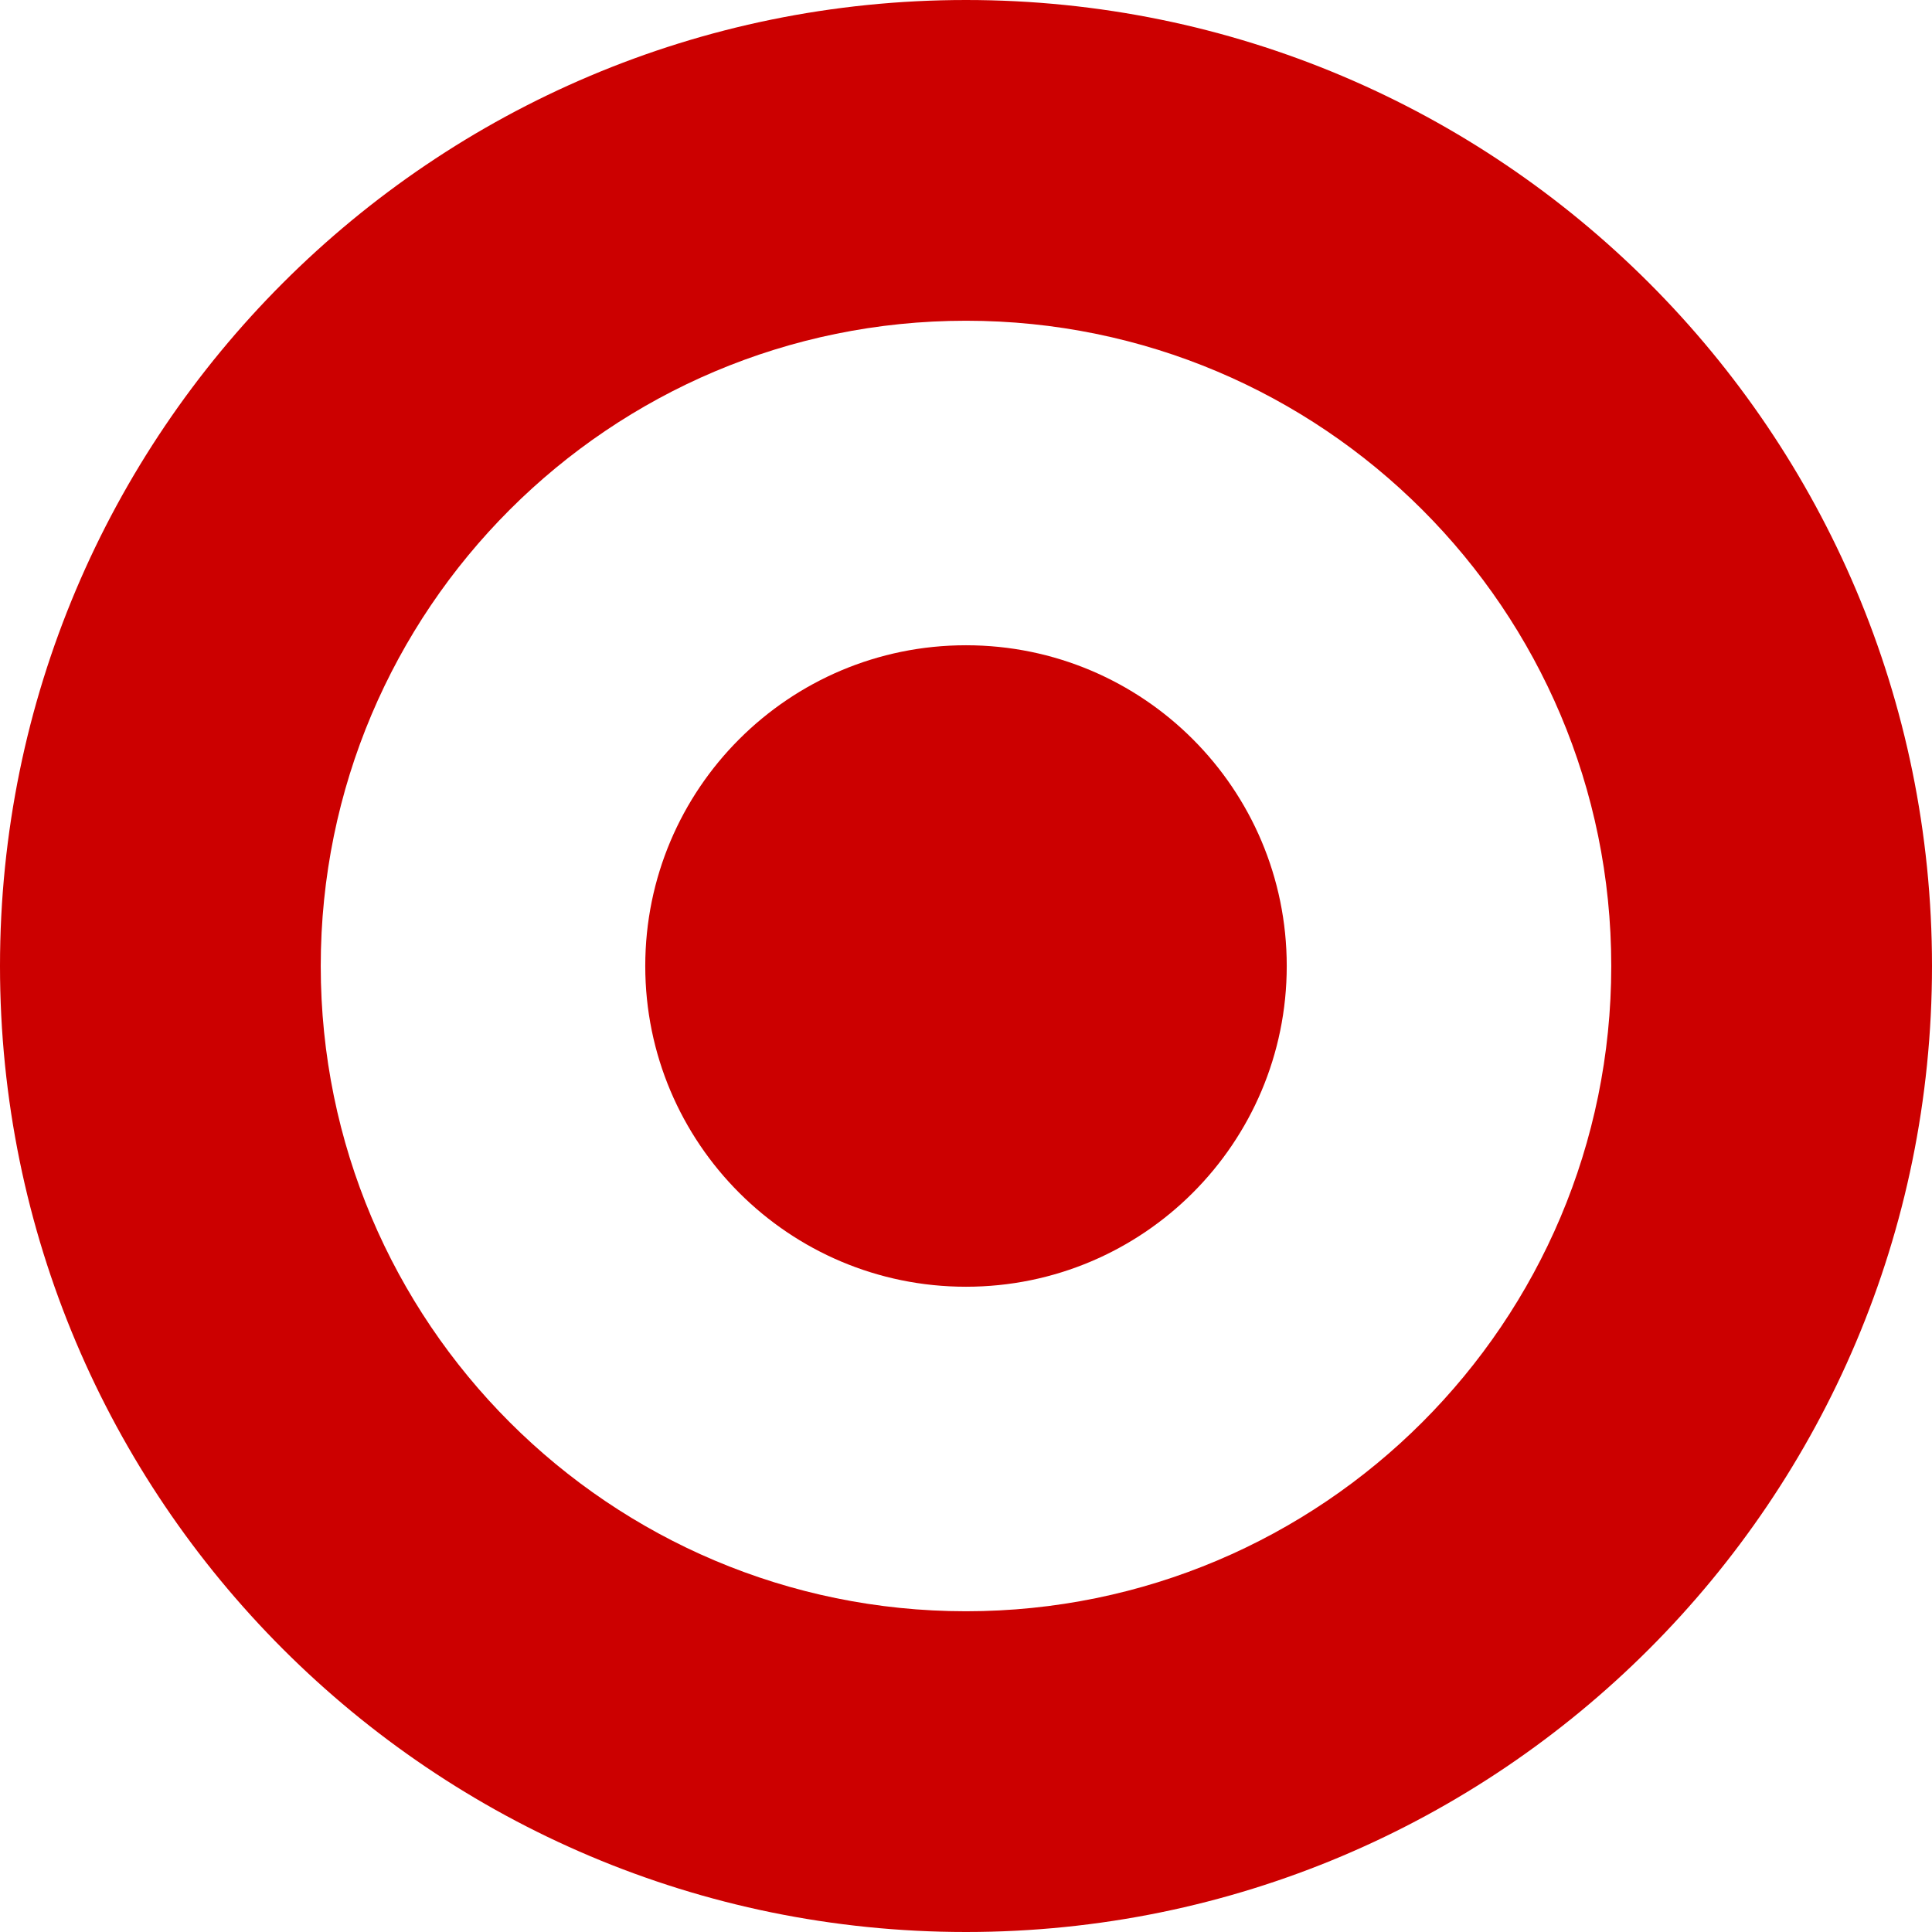
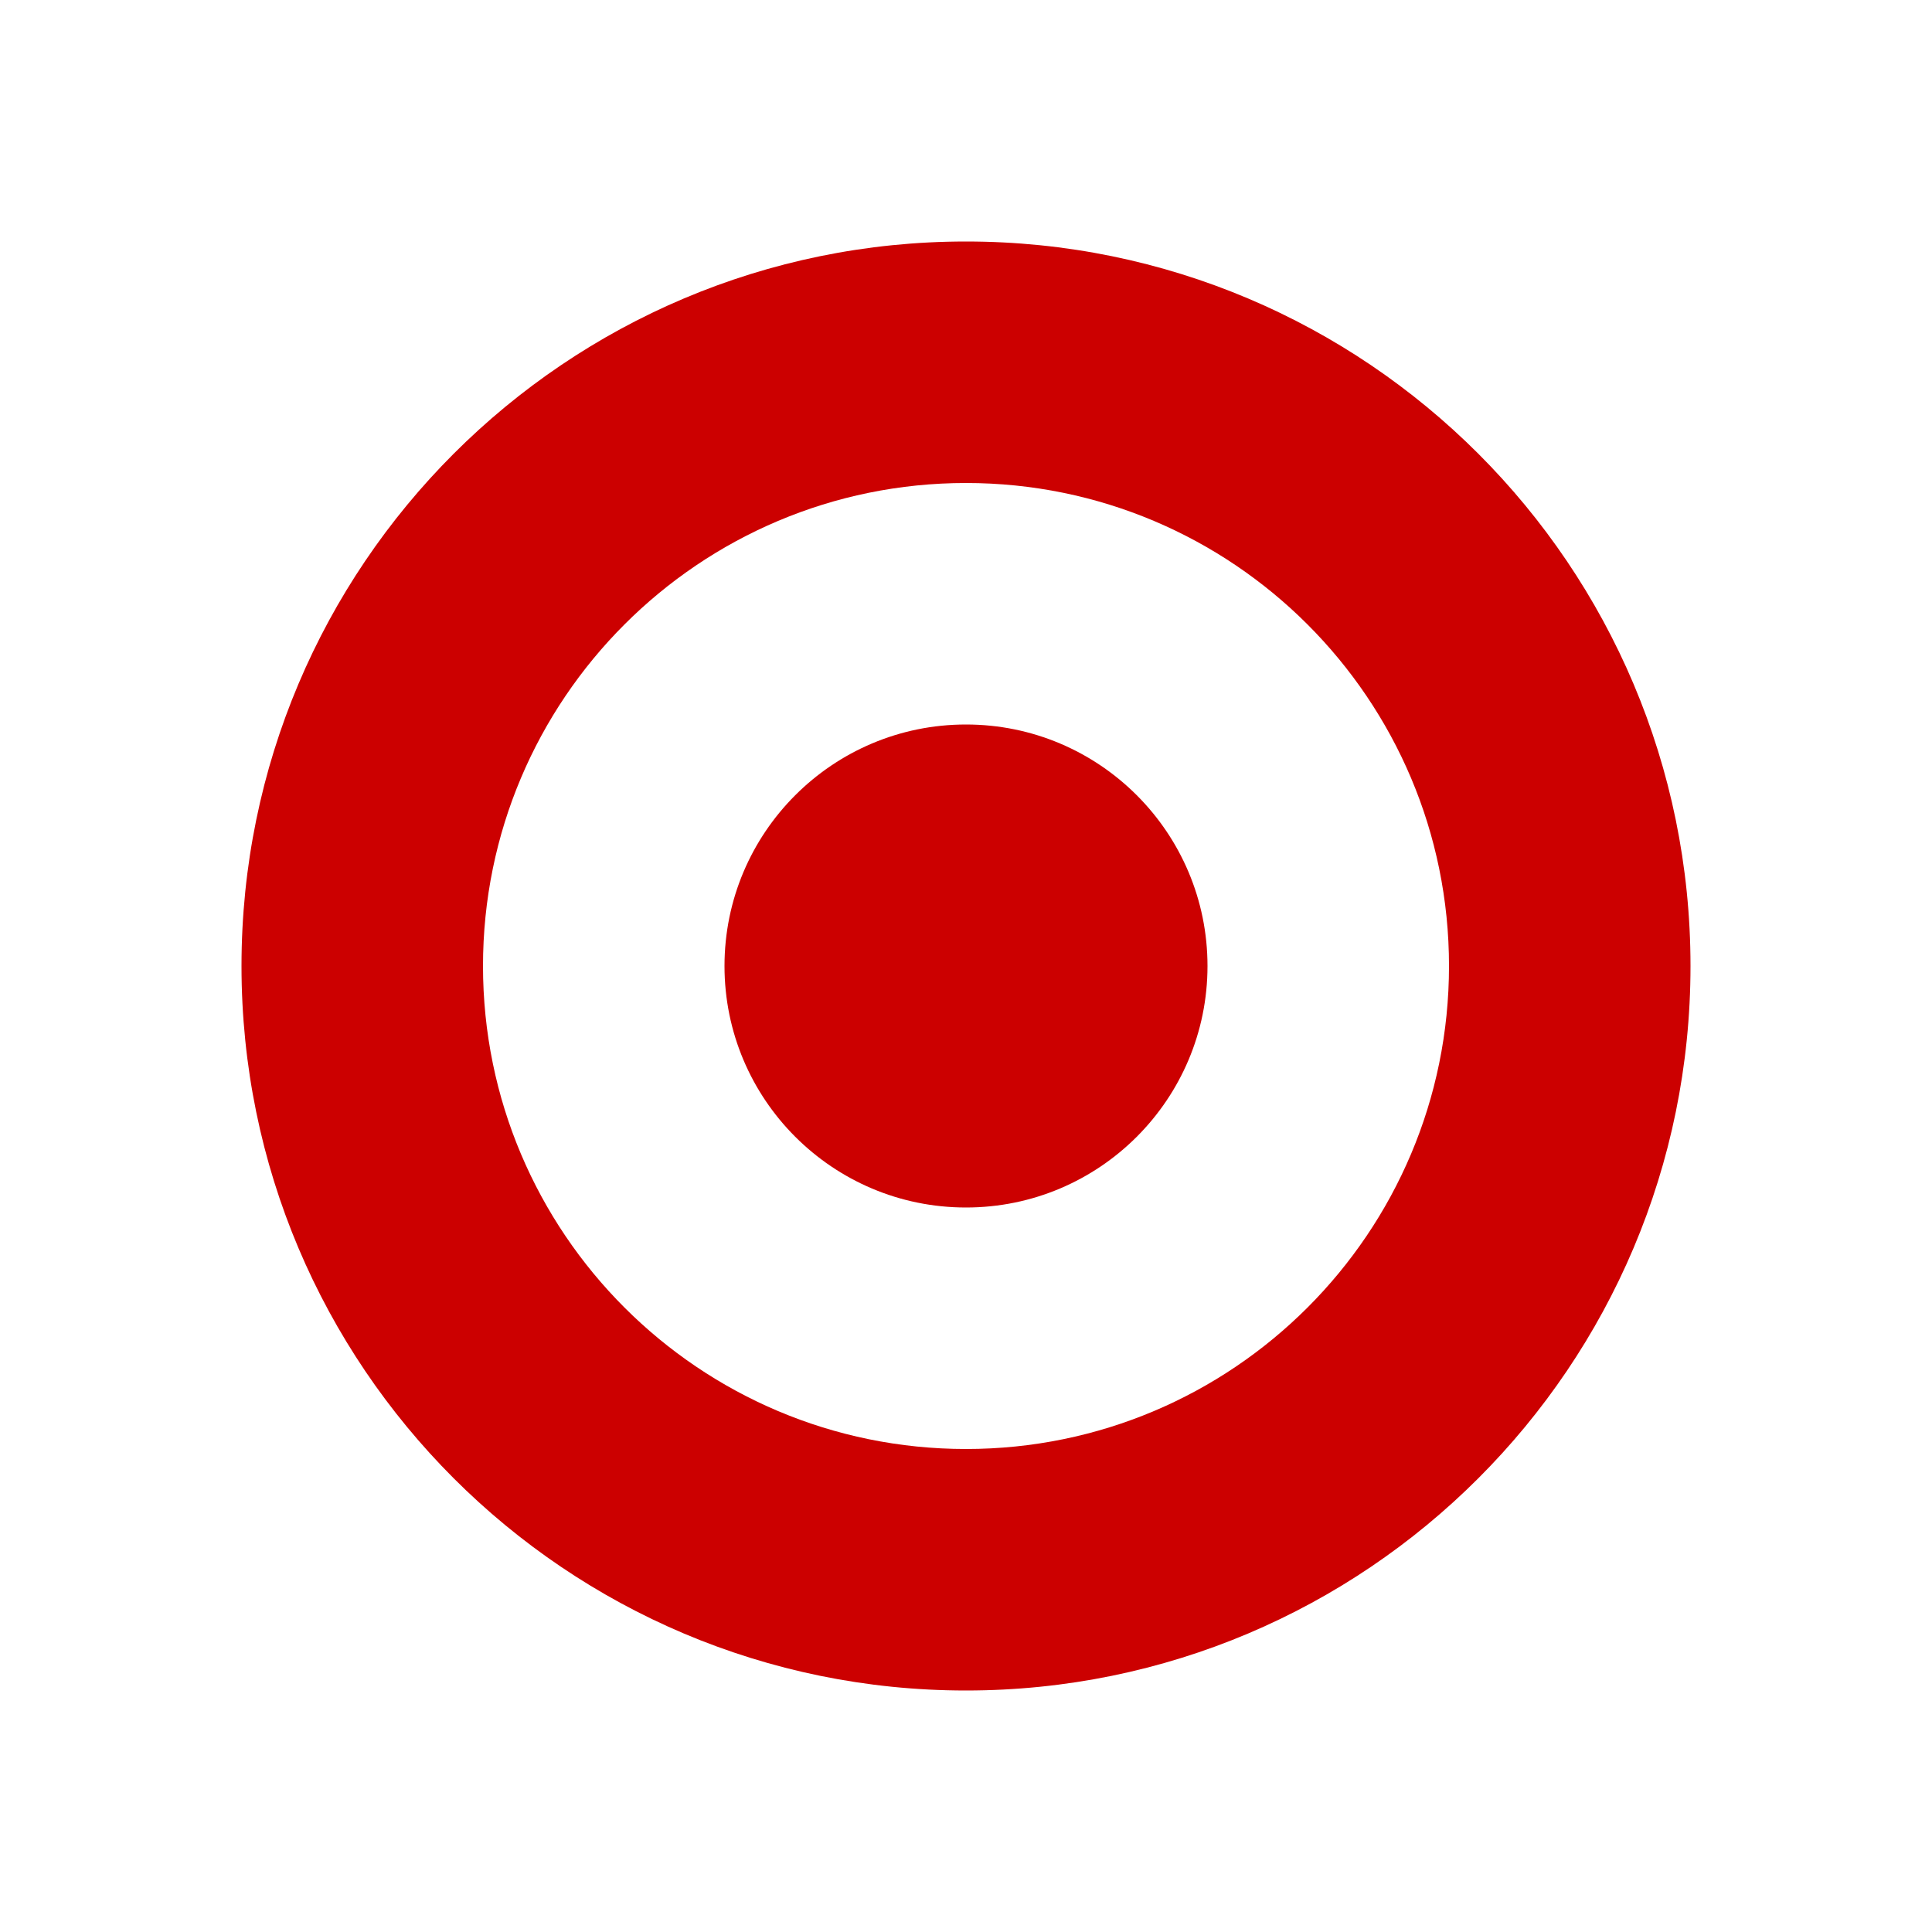
<svg xmlns="http://www.w3.org/2000/svg" aria-label="Target" role="img" viewBox="0 0 512 512">
  <path d="m0 0H512V512H0" fill="#fff" />
-   <circle cx="256" cy="256" r="256" fill="#c00" />
-   <circle cx="256" cy="256" r="171" fill="#fff" />
-   <circle cx="256" cy="256" r="85" fill="#c00" />
+   <circle cx="256" cy="256" r="192" fill="#c00" />
+   <circle cx="256" cy="256" r="128" fill="#fff" />
+   <circle cx="256" cy="256" r="64" fill="#c00" />
</svg>
